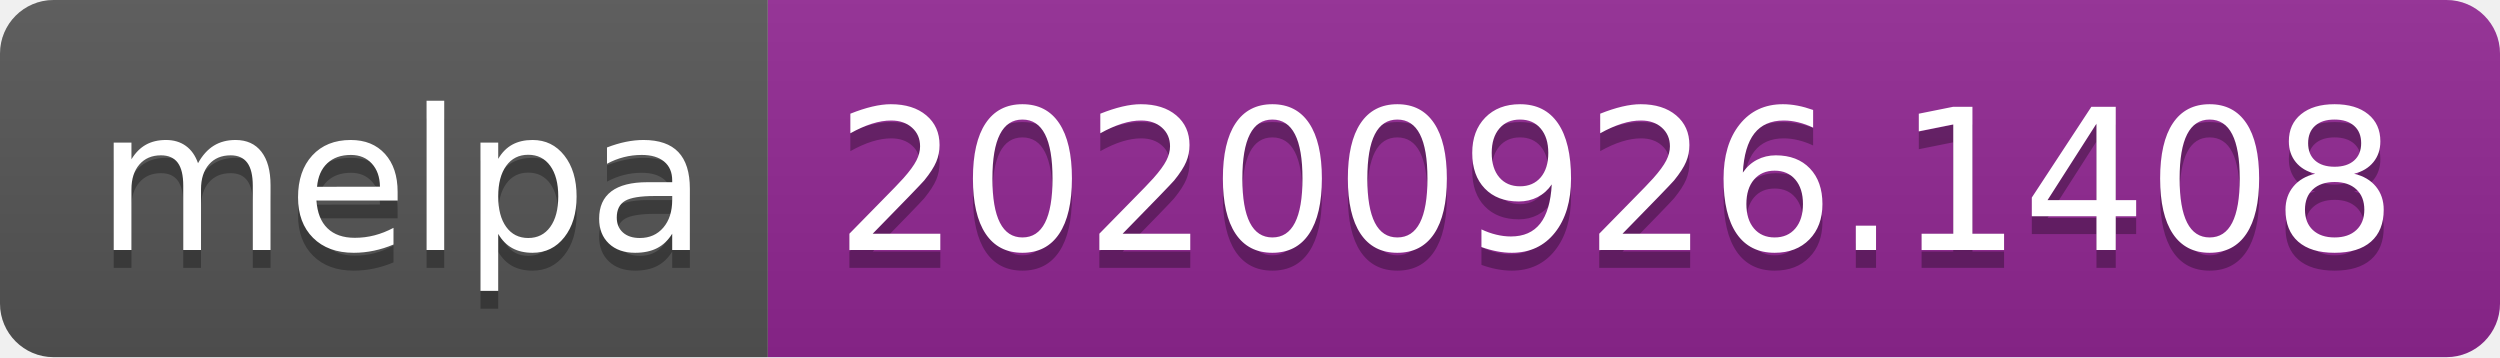
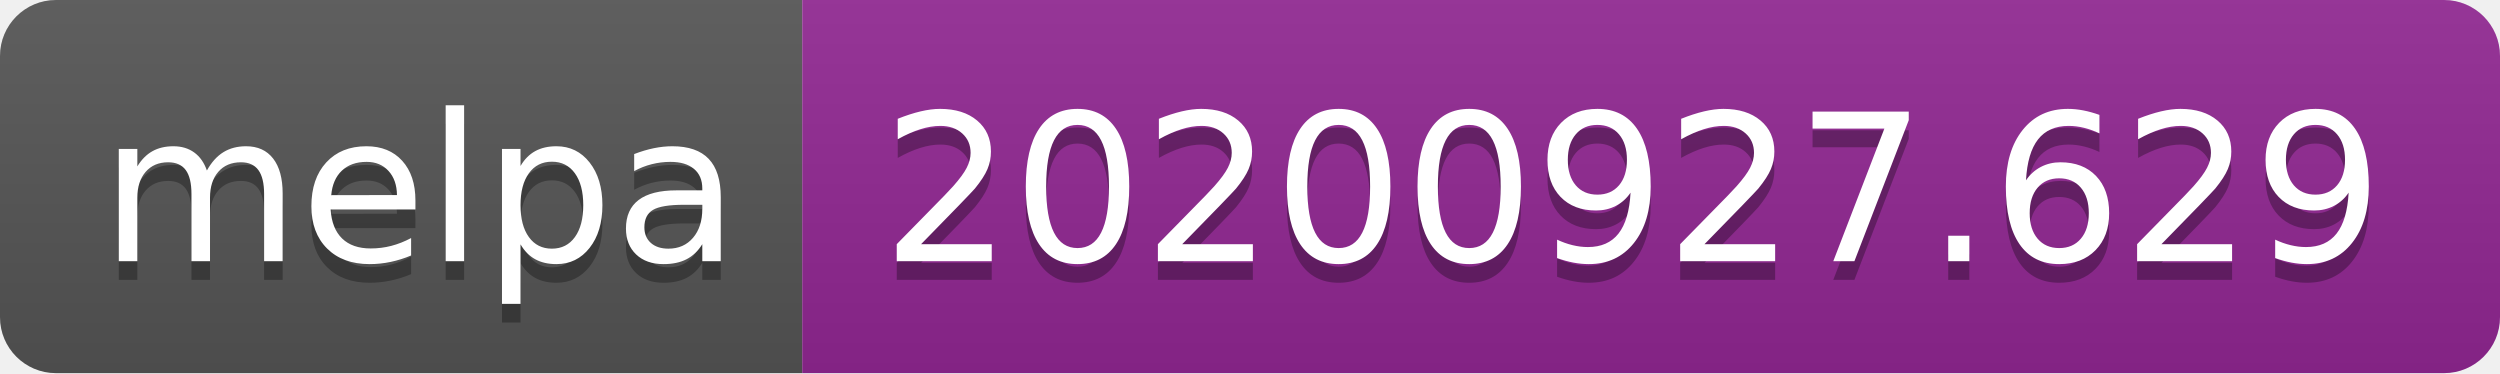
- <svg xmlns="http://www.w3.org/2000/svg" width="140" height="20" role="img" aria-label="melpa: 20200926.1408">
+ <svg xmlns="http://www.w3.org/2000/svg" width="134" height="20" role="img" aria-label="melpa: 20200927.629">
  <linearGradient id="s" x2="0" y2="100%">
    <stop offset="0" stop-color="#bbb" stop-opacity=".1" />
    <stop offset="1" stop-opacity=".1" />
  </linearGradient>
  <clipPath id="r">
-     <rect width="140" height="20" rx="3" fill="#fff" />
+     <rect width="134" height="20" rx="3" fill="#fff" />
  </clipPath>
  <g clip-path="url(#r)">
    <rect width="43" height="20" fill="#555" />
-     <rect x="43" width="97" height="20" fill="#922793" />
-     <rect width="140" height="20" fill="url(#s)" />
+     <rect x="43" width="91" height="20" fill="#922793" />
+     <rect width="134" height="20" fill="url(#s)" />
  </g>
  <g fill="#fff" text-anchor="middle" font-family="Verdana,Geneva,DejaVu Sans,sans-serif" text-rendering="geometricPrecision" font-size="110">
    <text aria-hidden="true" x="225" y="150" fill="#010101" fill-opacity=".3" transform="scale(.1)" textLength="330">melpa</text>
    <text x="225" y="140" transform="scale(.1)" fill="#fff" textLength="330">melpa</text>
-     <text aria-hidden="true" x="905" y="150" fill="#010101" fill-opacity=".3" transform="scale(.1)" textLength="870">20200926.1408</text>
-     <text x="905" y="140" transform="scale(.1)" fill="#fff" textLength="870">20200926.1408</text>
+     <text aria-hidden="true" x="875" y="150" fill="#010101" fill-opacity=".3" transform="scale(.1)" textLength="810">20200927.629</text>
+     <text x="875" y="140" transform="scale(.1)" fill="#fff" textLength="810">20200927.629</text>
  </g>
</svg>
